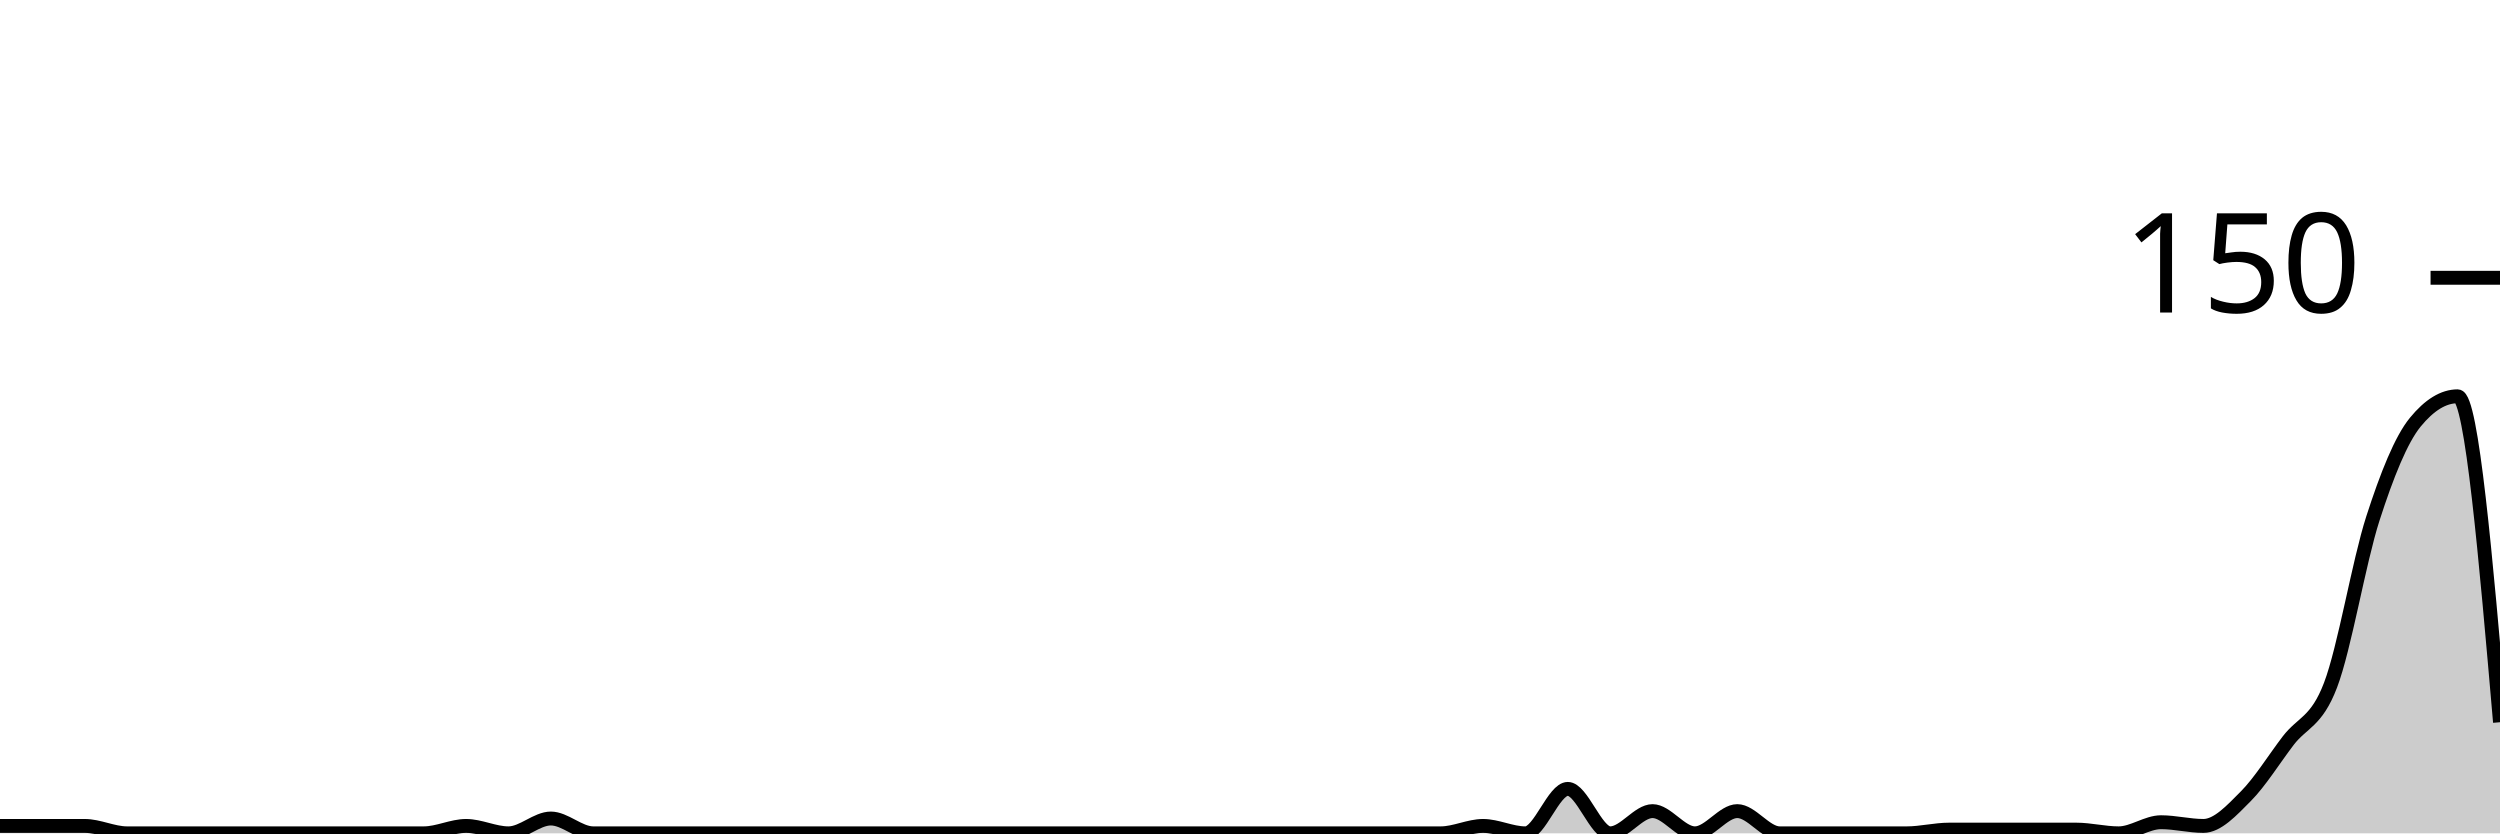
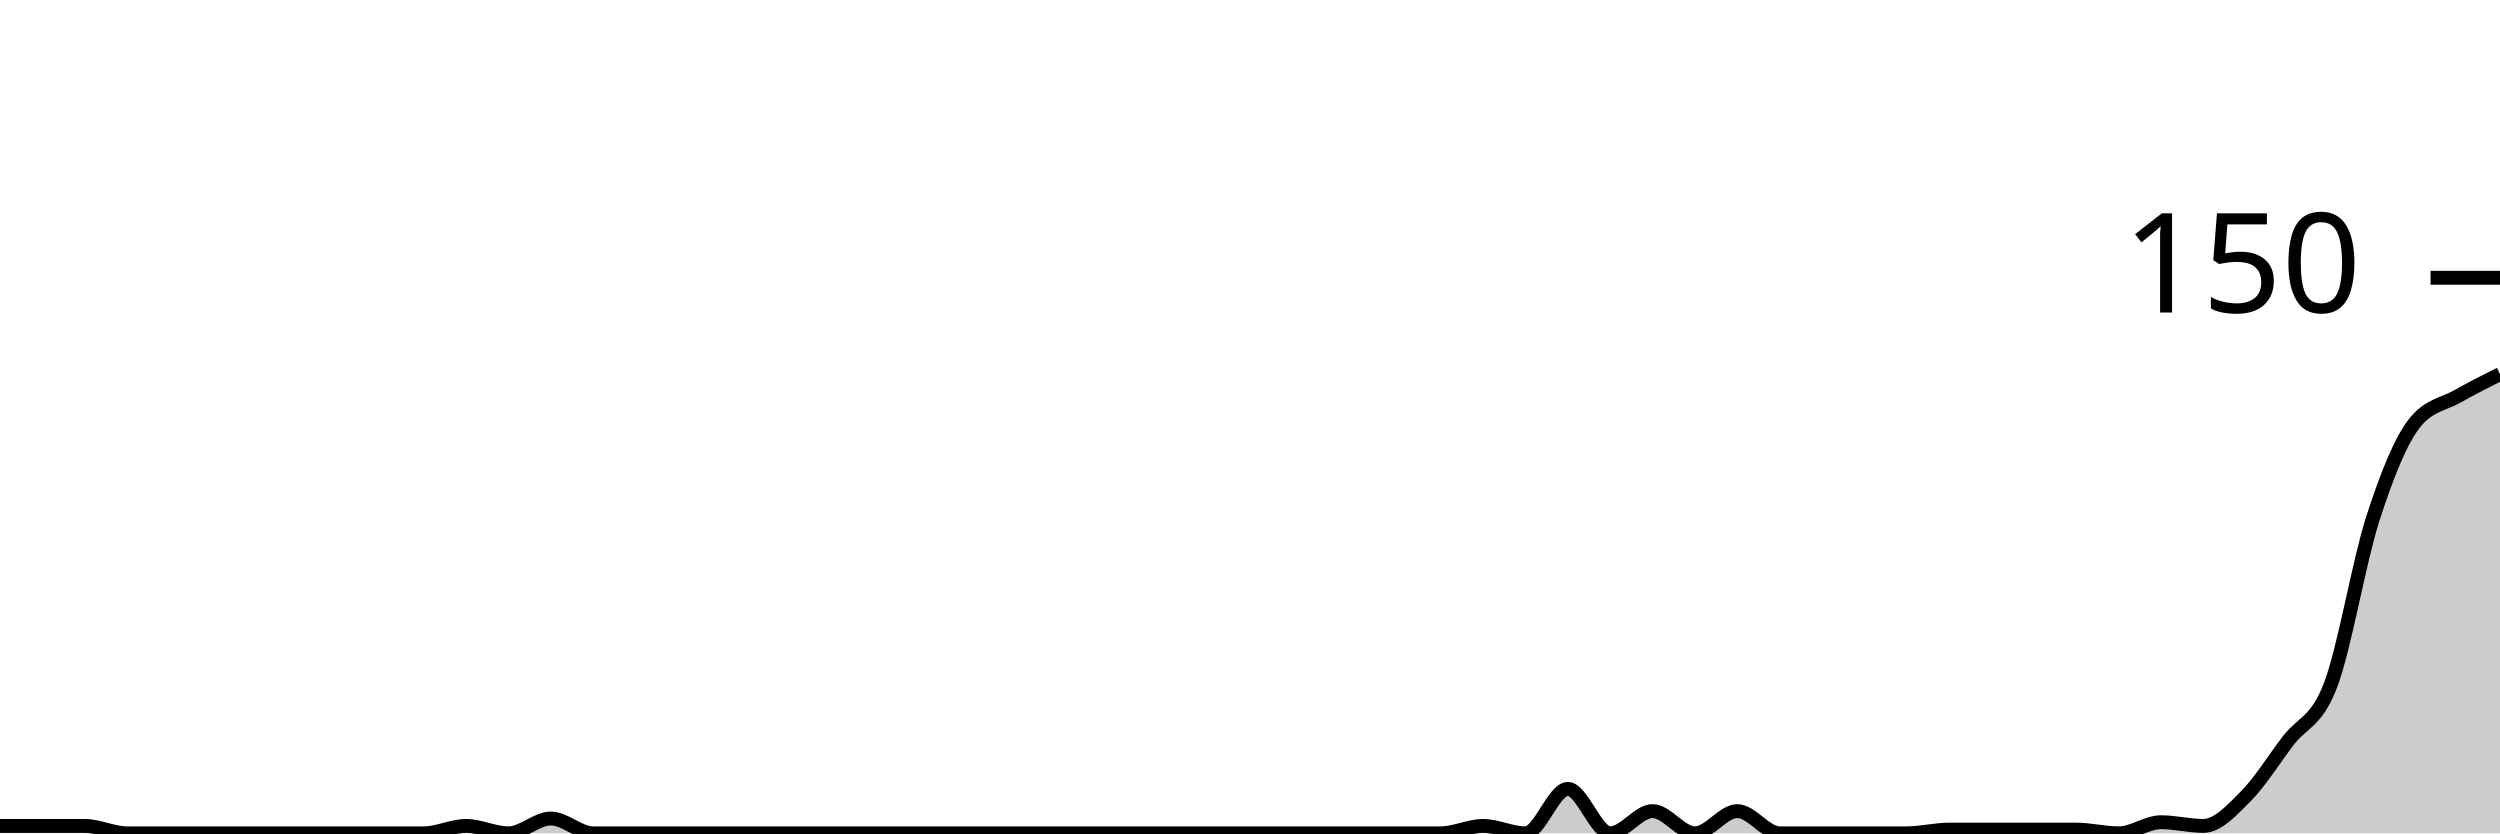
<svg xmlns="http://www.w3.org/2000/svg" viewBox="0 0 180 60">
  <g transform="translate(0,20)">
-     <path class="area" fill="rgba(0, 0, 0, 0.2)" d="M0,39.467C1.017,39.467,2.034,39.467,3.051,39.467C4.068,39.467,5.085,39.467,6.102,39.467C7.119,39.467,8.136,40,9.153,40C10.169,40,11.186,40,12.203,40C13.22,40,14.237,40,15.254,40C16.271,40,17.288,40,18.305,40C19.322,40,20.339,40,21.356,40C22.373,40,23.39,40,24.407,40C25.424,40,26.441,40,27.458,40C28.475,40,29.492,40,30.508,40C31.525,40,32.542,39.467,33.559,39.467C34.576,39.467,35.593,40,36.61,40C37.627,40,38.644,38.933,39.661,38.933C40.678,38.933,41.695,40,42.712,40C43.729,40,44.746,40,45.763,40C46.78,40,47.797,40,48.814,40C49.831,40,50.847,40,51.864,40C52.881,40,53.898,40,54.915,40C55.932,40,56.949,40,57.966,40C58.983,40,60,40,61.017,40C62.034,40,63.051,40,64.068,40C65.085,40,66.102,40,67.119,40C68.136,40,69.153,40,70.169,40C71.186,40,72.203,40,73.22,40C74.237,40,75.254,40,76.271,40C77.288,40,78.305,40,79.322,40C80.339,40,81.356,40,82.373,40C83.39,40,84.407,40,85.424,40C86.441,40,87.458,40,88.475,40C89.492,40,90.508,40,91.525,40C92.542,40,93.559,40,94.576,40C95.593,40,96.61,40,97.627,40C98.644,40,99.661,40,100.678,40C101.695,40,102.712,40,103.729,40C104.746,40,105.763,39.467,106.78,39.467C107.797,39.467,108.814,40,109.831,40C110.847,40,111.864,36.8,112.881,36.8C113.898,36.8,114.915,40,115.932,40C116.949,40,117.966,38.4,118.983,38.4C120,38.4,121.017,40,122.034,40C123.051,40,124.068,38.4,125.085,38.4C126.102,38.4,127.119,40,128.136,40C129.153,40,130.169,40,131.186,40C132.203,40,133.22,40,134.237,40C135.254,40,136.271,40,137.288,40C138.305,40,139.322,39.733,140.339,39.733C141.356,39.733,142.373,39.733,143.39,39.733C144.407,39.733,145.424,39.733,146.441,39.733C147.458,39.733,148.475,39.733,149.492,39.733C150.508,39.733,151.525,40,152.542,40C153.559,40,154.576,39.2,155.593,39.2C156.61,39.2,157.627,39.467,158.644,39.467C159.661,39.467,160.678,38.356,161.695,37.333C162.712,36.311,163.729,34.667,164.746,33.333C165.763,32,166.78,32,167.797,29.333C168.814,26.667,169.831,20.489,170.847,17.333C171.864,14.178,172.881,11.644,173.898,10.4C174.915,9.156,175.932,8.533,176.949,8.533C177.966,8.533,178.983,20.267,180,32L180,40C178.983,40,177.966,40,176.949,40C175.932,40,174.915,40,173.898,40C172.881,40,171.864,40,170.847,40C169.831,40,168.814,40,167.797,40C166.78,40,165.763,40,164.746,40C163.729,40,162.712,40,161.695,40C160.678,40,159.661,40,158.644,40C157.627,40,156.61,40,155.593,40C154.576,40,153.559,40,152.542,40C151.525,40,150.508,40,149.492,40C148.475,40,147.458,40,146.441,40C145.424,40,144.407,40,143.39,40C142.373,40,141.356,40,140.339,40C139.322,40,138.305,40,137.288,40C136.271,40,135.254,40,134.237,40C133.22,40,132.203,40,131.186,40C130.169,40,129.153,40,128.136,40C127.119,40,126.102,40,125.085,40C124.068,40,123.051,40,122.034,40C121.017,40,120,40,118.983,40C117.966,40,116.949,40,115.932,40C114.915,40,113.898,40,112.881,40C111.864,40,110.847,40,109.831,40C108.814,40,107.797,40,106.78,40C105.763,40,104.746,40,103.729,40C102.712,40,101.695,40,100.678,40C99.661,40,98.644,40,97.627,40C96.61,40,95.593,40,94.576,40C93.559,40,92.542,40,91.525,40C90.508,40,89.492,40,88.475,40C87.458,40,86.441,40,85.424,40C84.407,40,83.39,40,82.373,40C81.356,40,80.339,40,79.322,40C78.305,40,77.288,40,76.271,40C75.254,40,74.237,40,73.22,40C72.203,40,71.186,40,70.169,40C69.153,40,68.136,40,67.119,40C66.102,40,65.085,40,64.068,40C63.051,40,62.034,40,61.017,40C60,40,58.983,40,57.966,40C56.949,40,55.932,40,54.915,40C53.898,40,52.881,40,51.864,40C50.847,40,49.831,40,48.814,40C47.797,40,46.78,40,45.763,40C44.746,40,43.729,40,42.712,40C41.695,40,40.678,40,39.661,40C38.644,40,37.627,40,36.61,40C35.593,40,34.576,40,33.559,40C32.542,40,31.525,40,30.508,40C29.492,40,28.475,40,27.458,40C26.441,40,25.424,40,24.407,40C23.39,40,22.373,40,21.356,40C20.339,40,19.322,40,18.305,40C17.288,40,16.271,40,15.254,40C14.237,40,13.22,40,12.203,40C11.186,40,10.169,40,9.153,40C8.136,40,7.119,40,6.102,40C5.085,40,4.068,40,3.051,40C2.034,40,1.017,40,0,40Z" />
-     <path class="line" stroke="black" fill="none" d="M0,39.467C1.017,39.467,2.034,39.467,3.051,39.467C4.068,39.467,5.085,39.467,6.102,39.467C7.119,39.467,8.136,40,9.153,40C10.169,40,11.186,40,12.203,40C13.22,40,14.237,40,15.254,40C16.271,40,17.288,40,18.305,40C19.322,40,20.339,40,21.356,40C22.373,40,23.39,40,24.407,40C25.424,40,26.441,40,27.458,40C28.475,40,29.492,40,30.508,40C31.525,40,32.542,39.467,33.559,39.467C34.576,39.467,35.593,40,36.61,40C37.627,40,38.644,38.933,39.661,38.933C40.678,38.933,41.695,40,42.712,40C43.729,40,44.746,40,45.763,40C46.78,40,47.797,40,48.814,40C49.831,40,50.847,40,51.864,40C52.881,40,53.898,40,54.915,40C55.932,40,56.949,40,57.966,40C58.983,40,60,40,61.017,40C62.034,40,63.051,40,64.068,40C65.085,40,66.102,40,67.119,40C68.136,40,69.153,40,70.169,40C71.186,40,72.203,40,73.22,40C74.237,40,75.254,40,76.271,40C77.288,40,78.305,40,79.322,40C80.339,40,81.356,40,82.373,40C83.39,40,84.407,40,85.424,40C86.441,40,87.458,40,88.475,40C89.492,40,90.508,40,91.525,40C92.542,40,93.559,40,94.576,40C95.593,40,96.61,40,97.627,40C98.644,40,99.661,40,100.678,40C101.695,40,102.712,40,103.729,40C104.746,40,105.763,39.467,106.78,39.467C107.797,39.467,108.814,40,109.831,40C110.847,40,111.864,36.8,112.881,36.8C113.898,36.8,114.915,40,115.932,40C116.949,40,117.966,38.4,118.983,38.4C120,38.4,121.017,40,122.034,40C123.051,40,124.068,38.4,125.085,38.4C126.102,38.4,127.119,40,128.136,40C129.153,40,130.169,40,131.186,40C132.203,40,133.22,40,134.237,40C135.254,40,136.271,40,137.288,40C138.305,40,139.322,39.733,140.339,39.733C141.356,39.733,142.373,39.733,143.39,39.733C144.407,39.733,145.424,39.733,146.441,39.733C147.458,39.733,148.475,39.733,149.492,39.733C150.508,39.733,151.525,40,152.542,40C153.559,40,154.576,39.2,155.593,39.2C156.61,39.2,157.627,39.467,158.644,39.467C159.661,39.467,160.678,38.356,161.695,37.333C162.712,36.311,163.729,34.667,164.746,33.333C165.763,32,166.78,32,167.797,29.333C168.814,26.667,169.831,20.489,170.847,17.333C171.864,14.178,172.881,11.644,173.898,10.4C174.915,9.156,175.932,8.533,176.949,8.533C177.966,8.533,178.983,20.267,180,32" />
+     <path class="area" fill="rgba(0, 0, 0, 0.2)" d="M0,39.467C1.017,39.467,2.034,39.467,3.051,39.467C4.068,39.467,5.085,39.467,6.102,39.467C7.119,39.467,8.136,40,9.153,40C10.169,40,11.186,40,12.203,40C13.22,40,14.237,40,15.254,40C16.271,40,17.288,40,18.305,40C19.322,40,20.339,40,21.356,40C22.373,40,23.39,40,24.407,40C25.424,40,26.441,40,27.458,40C28.475,40,29.492,40,30.508,40C31.525,40,32.542,39.467,33.559,39.467C34.576,39.467,35.593,40,36.61,40C37.627,40,38.644,38.933,39.661,38.933C40.678,38.933,41.695,40,42.712,40C43.729,40,44.746,40,45.763,40C46.78,40,47.797,40,48.814,40C49.831,40,50.847,40,51.864,40C52.881,40,53.898,40,54.915,40C55.932,40,56.949,40,57.966,40C58.983,40,60,40,61.017,40C62.034,40,63.051,40,64.068,40C65.085,40,66.102,40,67.119,40C68.136,40,69.153,40,70.169,40C71.186,40,72.203,40,73.22,40C74.237,40,75.254,40,76.271,40C77.288,40,78.305,40,79.322,40C80.339,40,81.356,40,82.373,40C83.39,40,84.407,40,85.424,40C86.441,40,87.458,40,88.475,40C89.492,40,90.508,40,91.525,40C92.542,40,93.559,40,94.576,40C95.593,40,96.61,40,97.627,40C98.644,40,99.661,40,100.678,40C101.695,40,102.712,40,103.729,40C104.746,40,105.763,39.467,106.78,39.467C107.797,39.467,108.814,40,109.831,40C110.847,40,111.864,36.8,112.881,36.8C113.898,36.8,114.915,40,115.932,40C116.949,40,117.966,38.4,118.983,38.4C120,38.4,121.017,40,122.034,40C123.051,40,124.068,38.4,125.085,38.4C126.102,38.4,127.119,40,128.136,40C129.153,40,130.169,40,131.186,40C132.203,40,133.22,40,134.237,40C135.254,40,136.271,40,137.288,40C138.305,40,139.322,39.733,140.339,39.733C141.356,39.733,142.373,39.733,143.39,39.733C144.407,39.733,145.424,39.733,146.441,39.733C147.458,39.733,148.475,39.733,149.492,39.733C150.508,39.733,151.525,40,152.542,40C153.559,40,154.576,39.2,155.593,39.2C156.61,39.2,157.627,39.467,158.644,39.467C159.661,39.467,160.678,38.356,161.695,37.333C162.712,36.311,163.729,34.667,164.746,33.333C165.763,32,166.78,32,167.797,29.333C168.814,26.667,169.831,20.489,170.847,17.333C171.864,14.178,172.881,11.644,173.898,10.4C174.915,9.156,175.932,9.111,176.949,8.533C177.966,7.956,178.983,7.444,180,6.933L180,40C178.983,40,177.966,40,176.949,40C175.932,40,174.915,40,173.898,40C172.881,40,171.864,40,170.847,40C169.831,40,168.814,40,167.797,40C166.78,40,165.763,40,164.746,40C163.729,40,162.712,40,161.695,40C160.678,40,159.661,40,158.644,40C157.627,40,156.61,40,155.593,40C154.576,40,153.559,40,152.542,40C151.525,40,150.508,40,149.492,40C148.475,40,147.458,40,146.441,40C145.424,40,144.407,40,143.39,40C142.373,40,141.356,40,140.339,40C139.322,40,138.305,40,137.288,40C136.271,40,135.254,40,134.237,40C133.22,40,132.203,40,131.186,40C130.169,40,129.153,40,128.136,40C127.119,40,126.102,40,125.085,40C124.068,40,123.051,40,122.034,40C121.017,40,120,40,118.983,40C117.966,40,116.949,40,115.932,40C114.915,40,113.898,40,112.881,40C111.864,40,110.847,40,109.831,40C108.814,40,107.797,40,106.78,40C105.763,40,104.746,40,103.729,40C102.712,40,101.695,40,100.678,40C99.661,40,98.644,40,97.627,40C96.61,40,95.593,40,94.576,40C93.559,40,92.542,40,91.525,40C90.508,40,89.492,40,88.475,40C87.458,40,86.441,40,85.424,40C84.407,40,83.39,40,82.373,40C81.356,40,80.339,40,79.322,40C78.305,40,77.288,40,76.271,40C75.254,40,74.237,40,73.22,40C72.203,40,71.186,40,70.169,40C69.153,40,68.136,40,67.119,40C66.102,40,65.085,40,64.068,40C63.051,40,62.034,40,61.017,40C60,40,58.983,40,57.966,40C56.949,40,55.932,40,54.915,40C53.898,40,52.881,40,51.864,40C50.847,40,49.831,40,48.814,40C47.797,40,46.78,40,45.763,40C44.746,40,43.729,40,42.712,40C41.695,40,40.678,40,39.661,40C38.644,40,37.627,40,36.61,40C35.593,40,34.576,40,33.559,40C32.542,40,31.525,40,30.508,40C29.492,40,28.475,40,27.458,40C26.441,40,25.424,40,24.407,40C23.39,40,22.373,40,21.356,40C20.339,40,19.322,40,18.305,40C17.288,40,16.271,40,15.254,40C14.237,40,13.22,40,12.203,40C11.186,40,10.169,40,9.153,40C8.136,40,7.119,40,6.102,40C5.085,40,4.068,40,3.051,40C2.034,40,1.017,40,0,40Z" />
+     <path class="line" stroke="black" fill="none" d="M0,39.467C1.017,39.467,2.034,39.467,3.051,39.467C4.068,39.467,5.085,39.467,6.102,39.467C7.119,39.467,8.136,40,9.153,40C10.169,40,11.186,40,12.203,40C13.22,40,14.237,40,15.254,40C16.271,40,17.288,40,18.305,40C19.322,40,20.339,40,21.356,40C22.373,40,23.39,40,24.407,40C25.424,40,26.441,40,27.458,40C28.475,40,29.492,40,30.508,40C31.525,40,32.542,39.467,33.559,39.467C34.576,39.467,35.593,40,36.61,40C37.627,40,38.644,38.933,39.661,38.933C40.678,38.933,41.695,40,42.712,40C43.729,40,44.746,40,45.763,40C46.78,40,47.797,40,48.814,40C49.831,40,50.847,40,51.864,40C52.881,40,53.898,40,54.915,40C55.932,40,56.949,40,57.966,40C58.983,40,60,40,61.017,40C62.034,40,63.051,40,64.068,40C65.085,40,66.102,40,67.119,40C68.136,40,69.153,40,70.169,40C71.186,40,72.203,40,73.22,40C74.237,40,75.254,40,76.271,40C77.288,40,78.305,40,79.322,40C80.339,40,81.356,40,82.373,40C83.39,40,84.407,40,85.424,40C86.441,40,87.458,40,88.475,40C89.492,40,90.508,40,91.525,40C92.542,40,93.559,40,94.576,40C95.593,40,96.61,40,97.627,40C98.644,40,99.661,40,100.678,40C101.695,40,102.712,40,103.729,40C104.746,40,105.763,39.467,106.78,39.467C107.797,39.467,108.814,40,109.831,40C110.847,40,111.864,36.8,112.881,36.8C113.898,36.8,114.915,40,115.932,40C116.949,40,117.966,38.4,118.983,38.4C120,38.4,121.017,40,122.034,40C123.051,40,124.068,38.4,125.085,38.4C126.102,38.4,127.119,40,128.136,40C129.153,40,130.169,40,131.186,40C132.203,40,133.22,40,134.237,40C135.254,40,136.271,40,137.288,40C138.305,40,139.322,39.733,140.339,39.733C141.356,39.733,142.373,39.733,143.39,39.733C144.407,39.733,145.424,39.733,146.441,39.733C147.458,39.733,148.475,39.733,149.492,39.733C150.508,39.733,151.525,40,152.542,40C153.559,40,154.576,39.2,155.593,39.2C156.61,39.2,157.627,39.467,158.644,39.467C159.661,39.467,160.678,38.356,161.695,37.333C162.712,36.311,163.729,34.667,164.746,33.333C165.763,32,166.78,32,167.797,29.333C168.814,26.667,169.831,20.489,170.847,17.333C171.864,14.178,172.881,11.644,173.898,10.4C174.915,9.156,175.932,9.111,176.949,8.533C177.966,7.956,178.983,7.444,180,6.933" />
    <path class="axis-ceiling" stroke-width="1" stroke="black" fill="none" d="M175,0L180,0" />
    <text class="axis-ceiling-label" font-family="sans-serif" text-anchor="end" font-size="10px" x="170" y="2.5">150</text>
  </g>
</svg>
